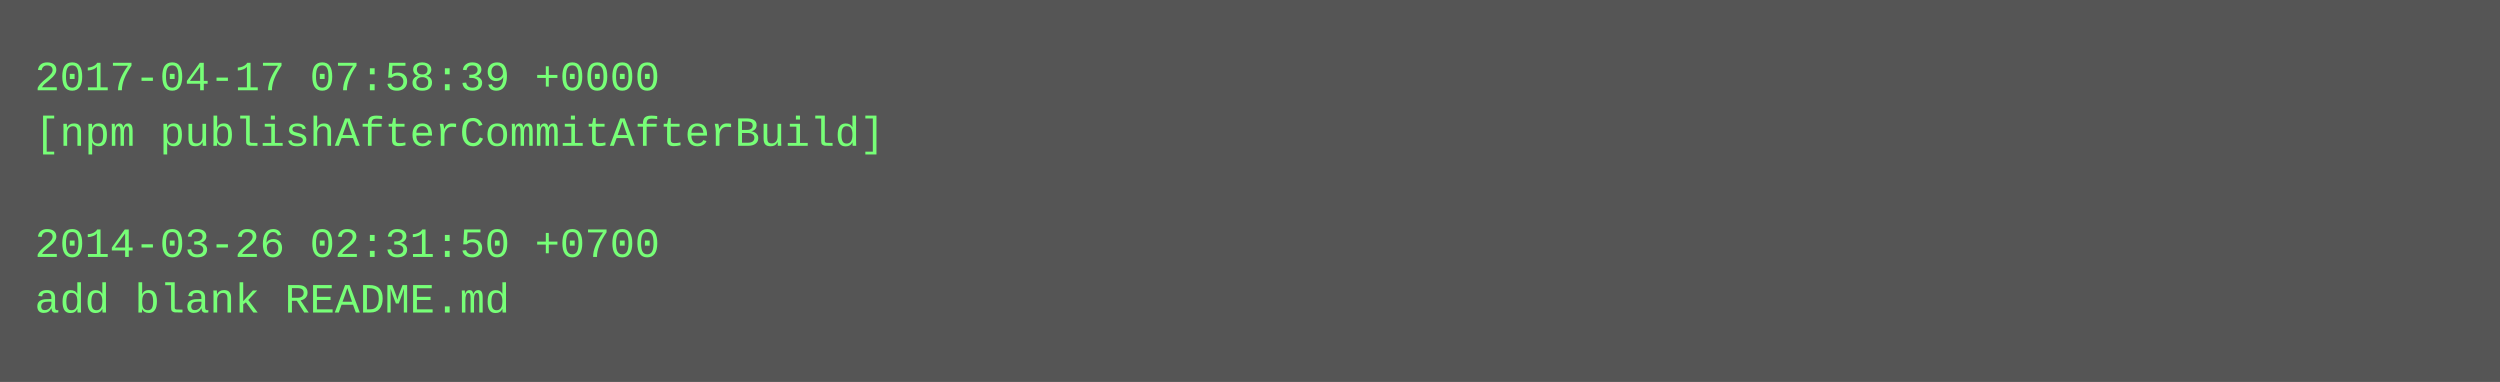
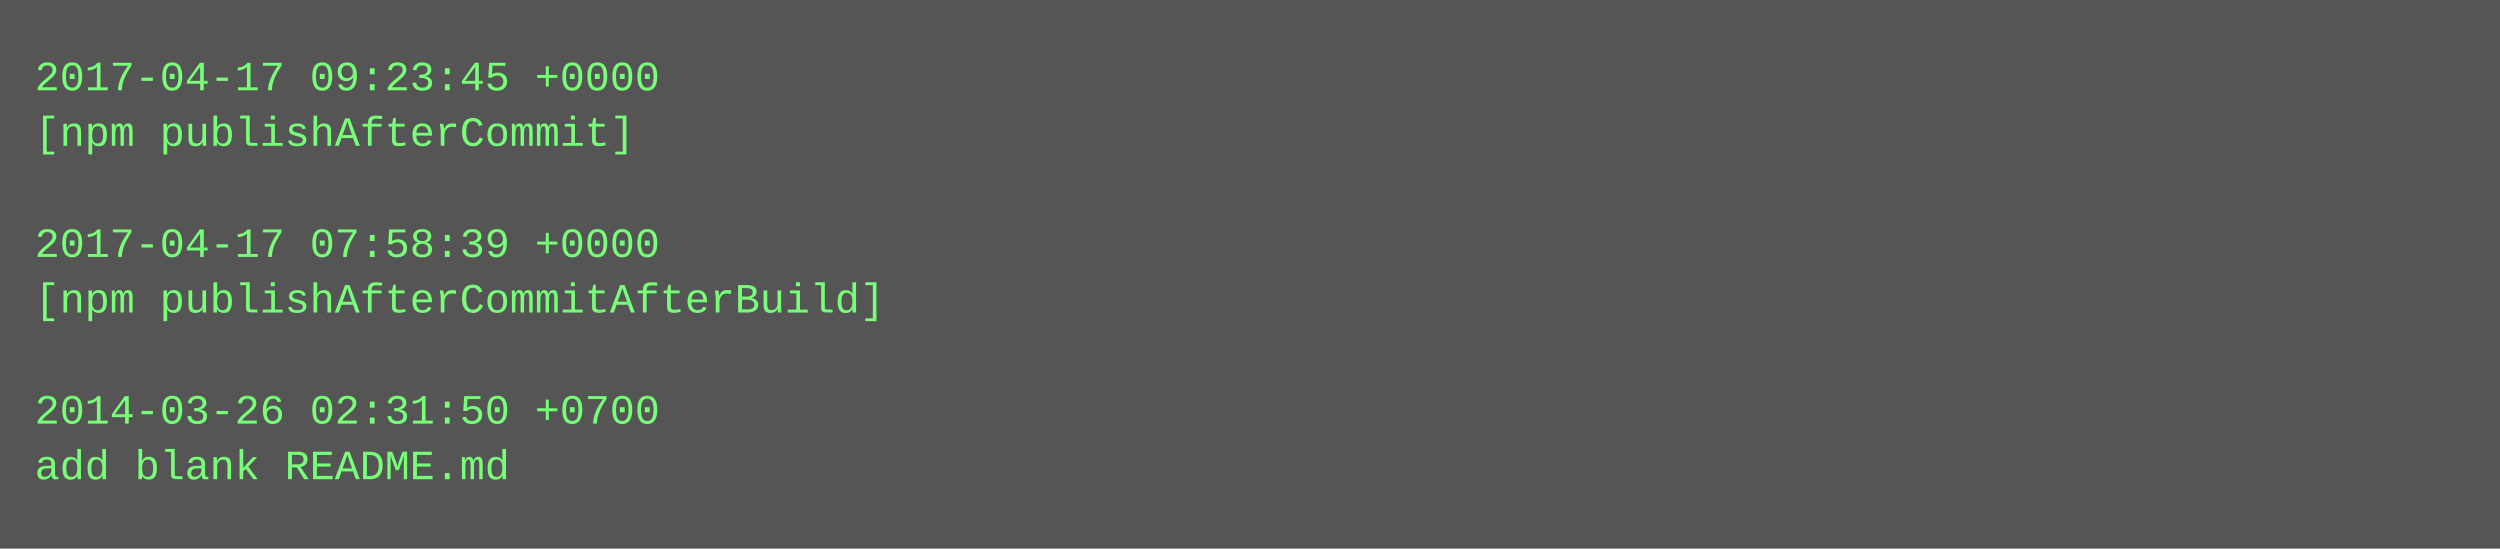
- <svg xmlns="http://www.w3.org/2000/svg" height="110" width="720">
-   <rect height="110" fill="#555" width="720" />
+ <svg xmlns="http://www.w3.org/2000/svg" height="158" width="720">
+   <rect height="158" fill="#555" width="720" />
  <text fill="#7f7" font-family="Courier New" font-size="12" xml:space="preserve">
-     <tspan x="10" y="26">2017-04-17 07:58:39 +0000</tspan>
-     <tspan x="10" y="42">[npm publishAfterCommitAfterBuild]</tspan>
+     <tspan x="10" y="26">2017-04-17 09:23:45 +0000</tspan>
+     <tspan x="10" y="42">[npm publishAfterCommit]</tspan>
    <tspan x="10" y="58" />
-     <tspan x="10" y="74">2014-03-26 02:31:50 +0700</tspan>
-     <tspan x="10" y="90">add blank README.md</tspan>
+     <tspan x="10" y="74">2017-04-17 07:58:39 +0000</tspan>
+     <tspan x="10" y="90">[npm publishAfterCommitAfterBuild]</tspan>
+     <tspan x="10" y="106" />
+     <tspan x="10" y="122">2014-03-26 02:31:50 +0700</tspan>
+     <tspan x="10" y="138">add blank README.md</tspan>
  </text>
</svg>
